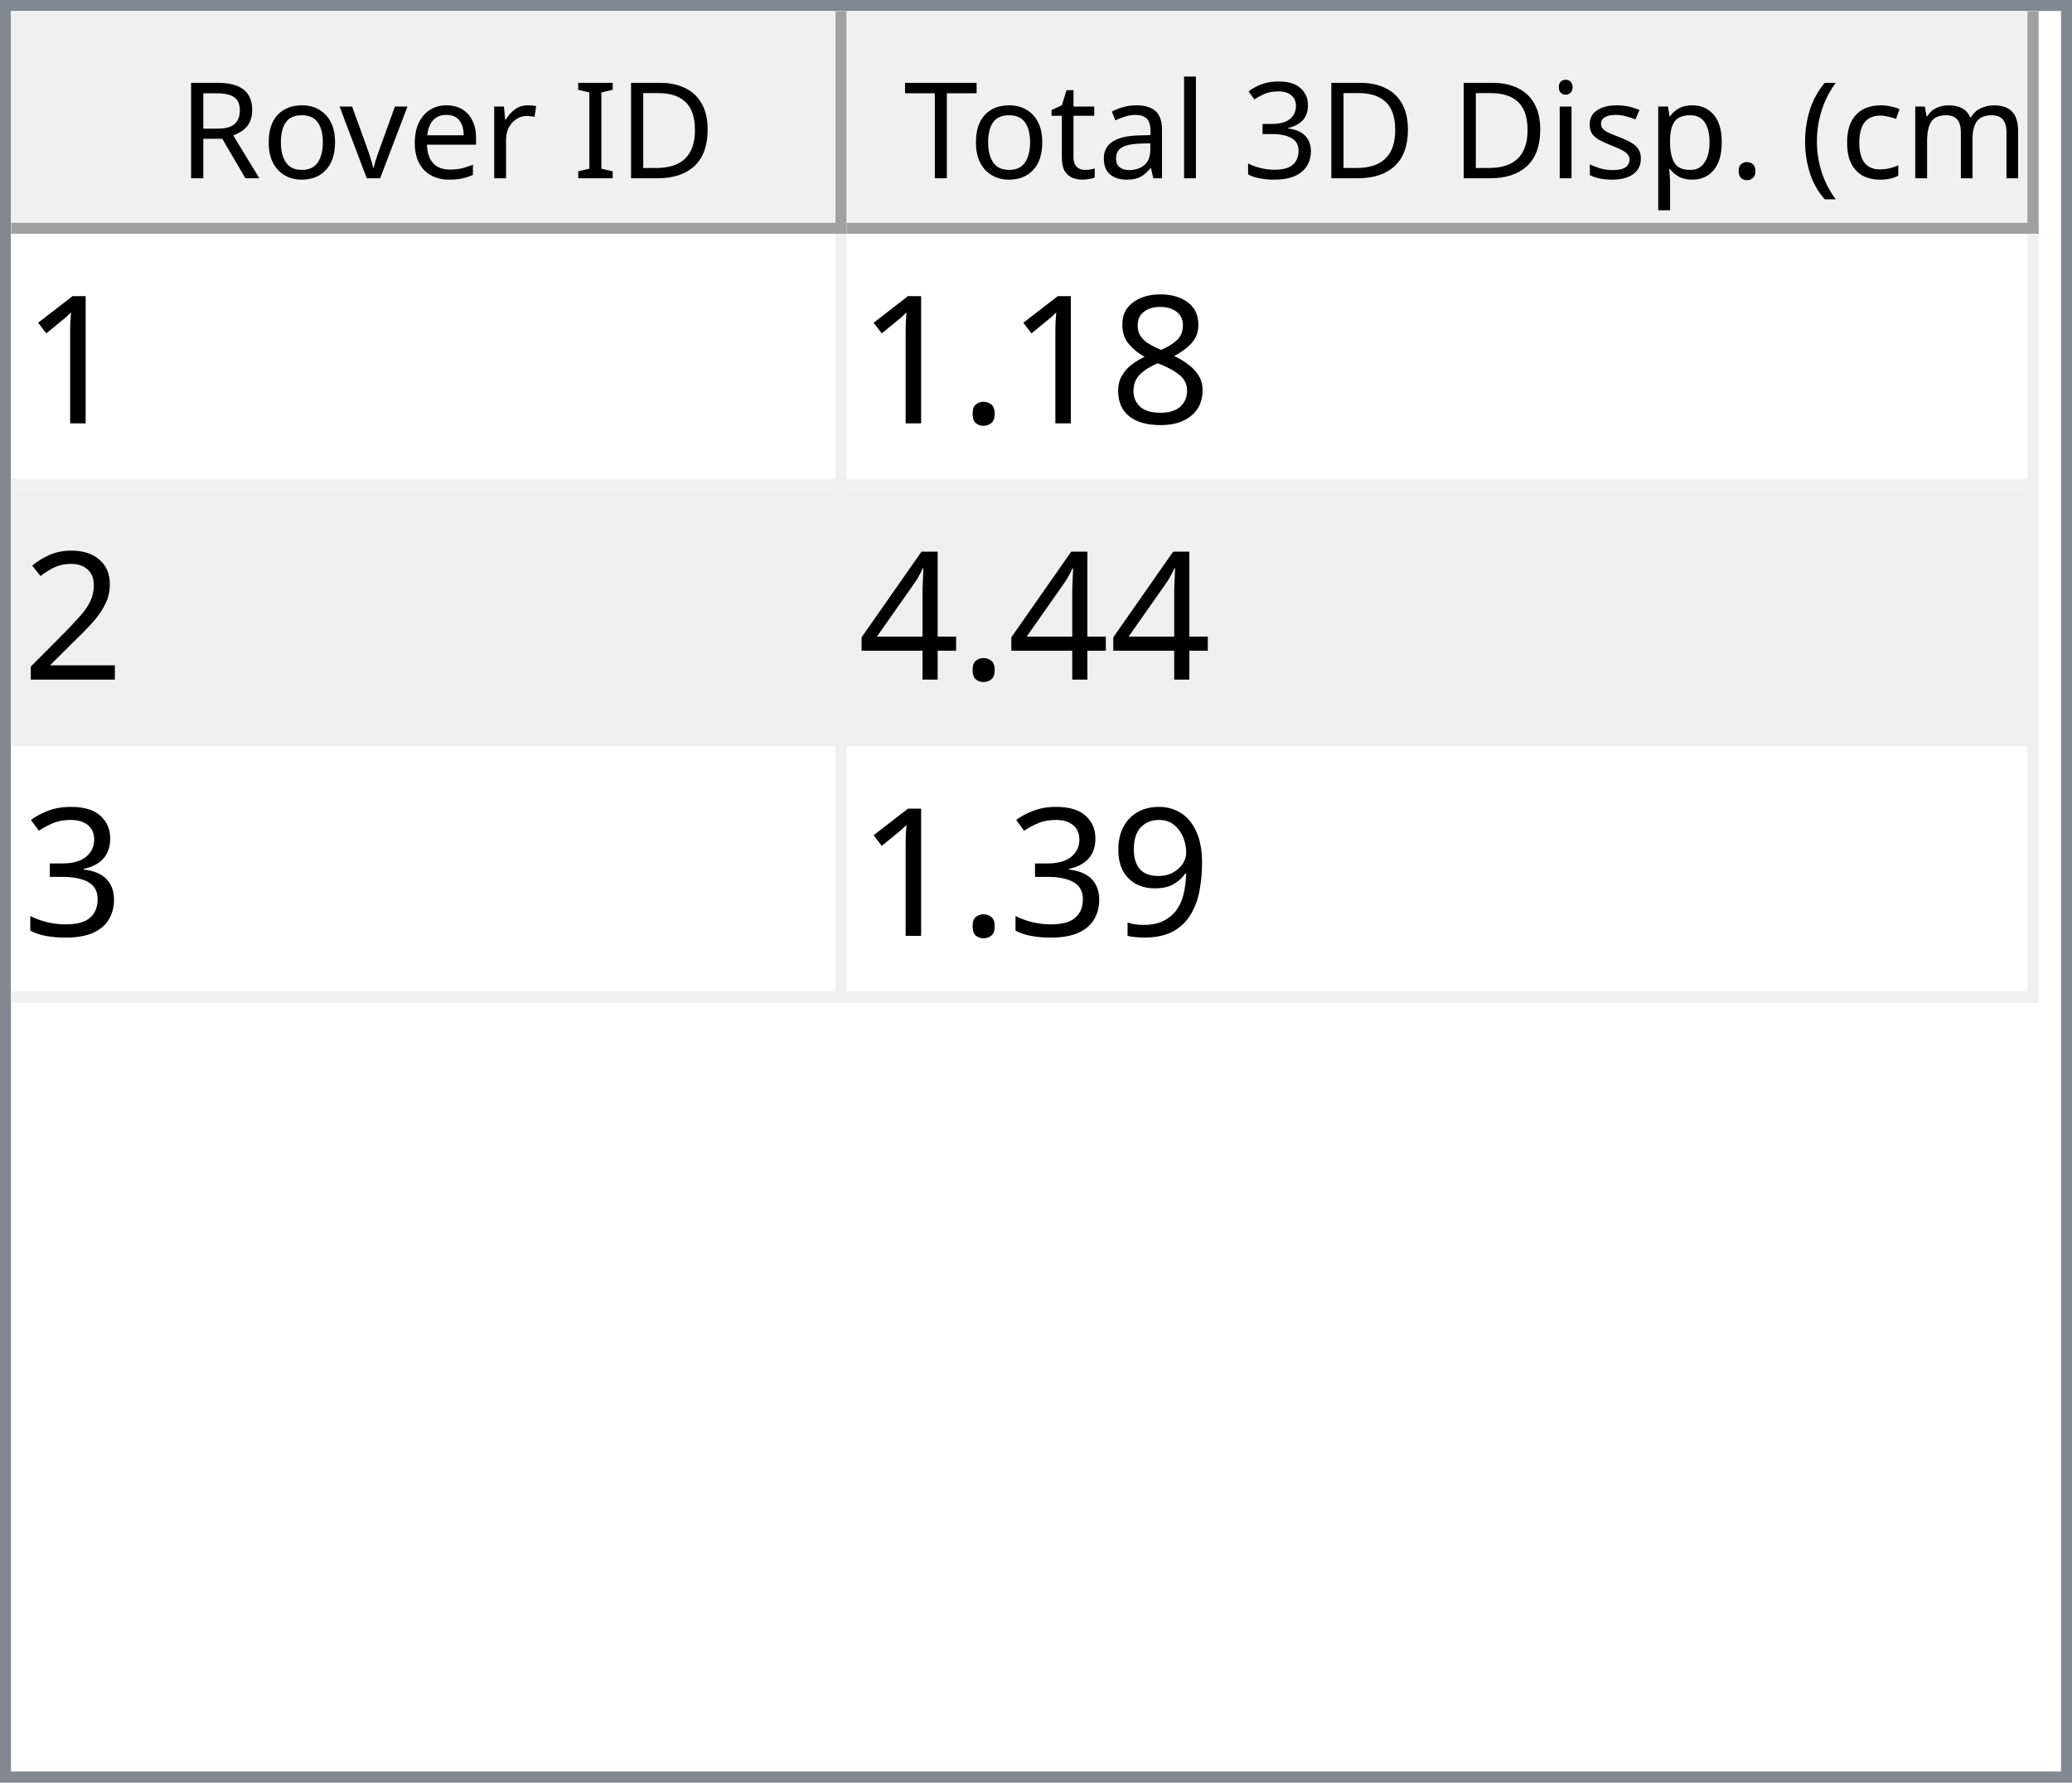
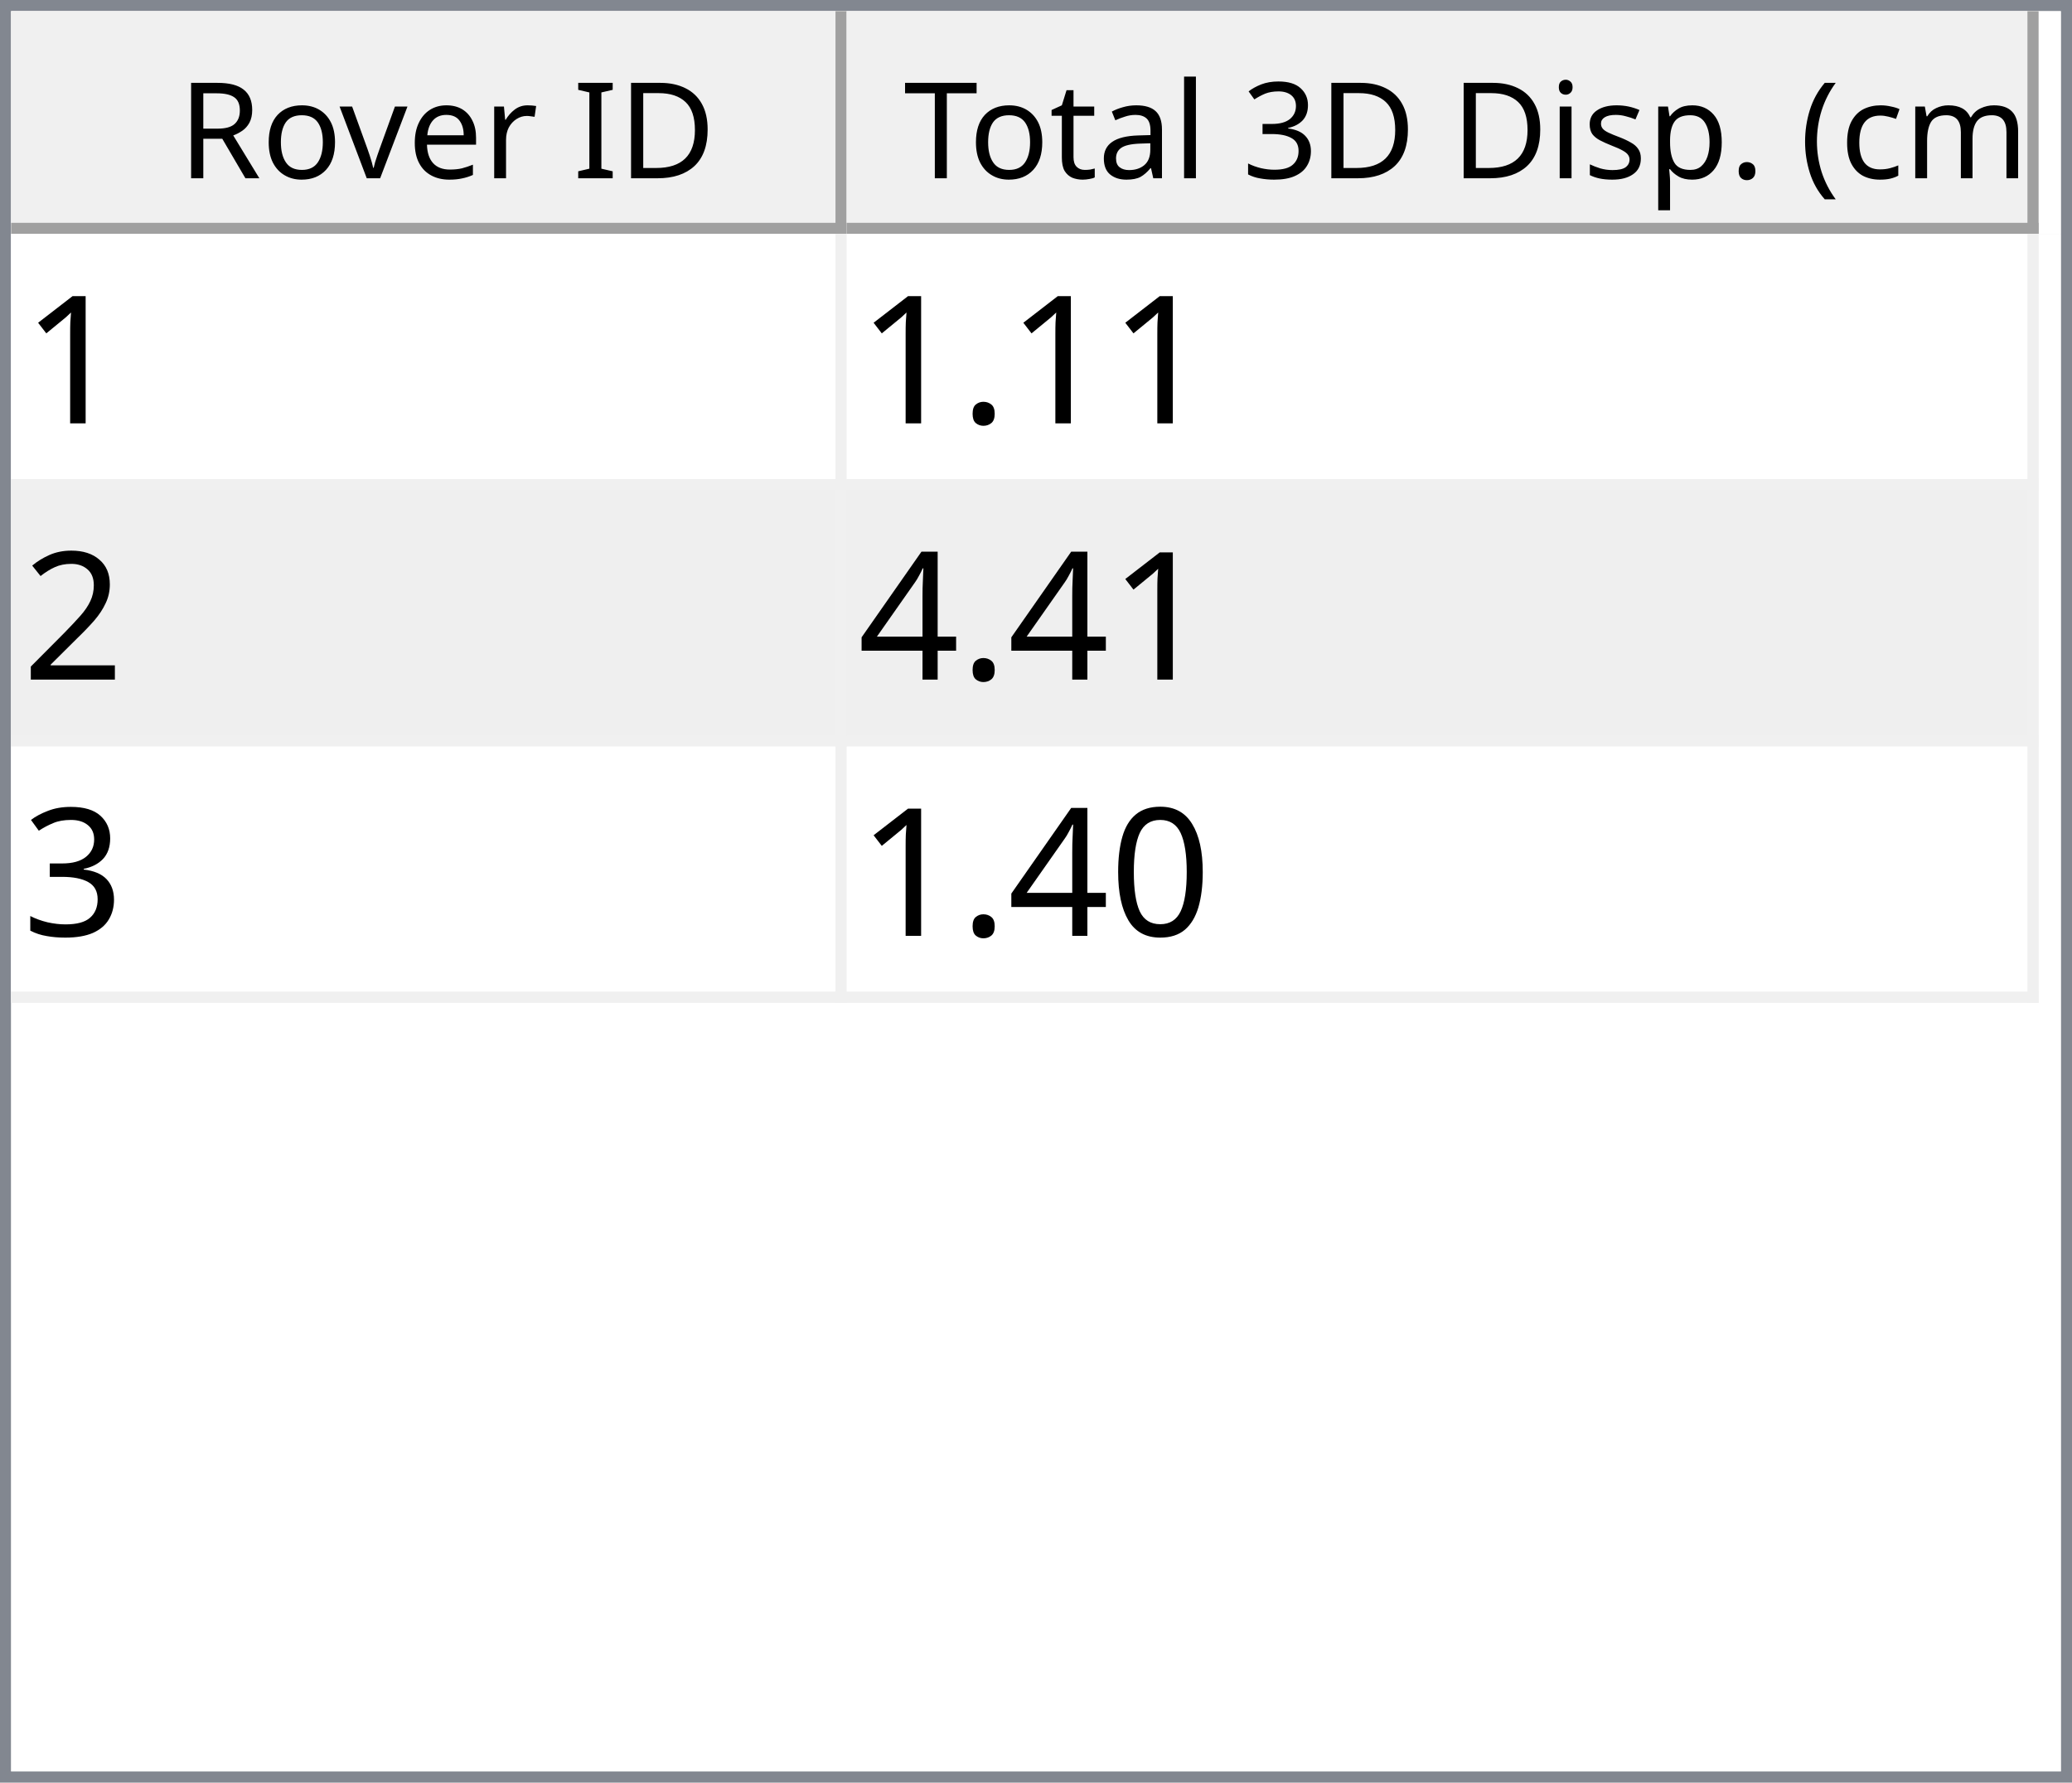
<svg xmlns="http://www.w3.org/2000/svg" style="fill-opacity:1; color-rendering:auto; color-interpolation:auto; text-rendering:auto; stroke:black; stroke-linecap:square; stroke-miterlimit:10; shape-rendering:auto; stroke-opacity:1; fill:black; stroke-dasharray:none; font-weight:normal; stroke-width:1; font-family:'Dialog'; font-style:normal; stroke-linejoin:miter; font-size:12px; stroke-dashoffset:0; image-rendering:auto;" width="186" height="160">
  <defs id="genericDefs" />
  <g>
    <defs id="defs1">
      <clipPath clipPathUnits="userSpaceOnUse" id="clipPath1">
        <path d="M0 0 L186 0 L186 160 L0 160 L0 0 Z" />
      </clipPath>
      <clipPath clipPathUnits="userSpaceOnUse" id="clipPath2">
        <path d="M0 0 L0 160 L186 160 L186 0 Z" />
      </clipPath>
      <clipPath clipPathUnits="userSpaceOnUse" id="clipPath3">
        <path d="M0 0 L0 20 L184 20 L184 0 Z" />
      </clipPath>
      <clipPath clipPathUnits="userSpaceOnUse" id="clipPath4">
        <path d="M0 0 L0 20 L75 20 L75 0 Z" />
      </clipPath>
      <clipPath clipPathUnits="userSpaceOnUse" id="clipPath5">
        <path d="M1 1 L1 19 L74 19 L74 1 Z" />
      </clipPath>
      <clipPath clipPathUnits="userSpaceOnUse" id="clipPath6">
        <path d="M0 0 L0 18 L73 18 L73 0 Z" />
      </clipPath>
      <clipPath clipPathUnits="userSpaceOnUse" id="clipPath7">
        <path d="M-0.5 -0.5 L-0.5 19.5 L74.5 19.5 L74.5 -0.5 Z" />
      </clipPath>
      <clipPath clipPathUnits="userSpaceOnUse" id="clipPath8">
        <path d="M0 0 L0 20 L107 20 L107 0 Z" />
      </clipPath>
      <clipPath clipPathUnits="userSpaceOnUse" id="clipPath9">
        <path d="M1 1 L1 19 L106 19 L106 1 Z" />
      </clipPath>
      <clipPath clipPathUnits="userSpaceOnUse" id="clipPath10">
        <path d="M0 0 L0 18 L105 18 L105 0 Z" />
      </clipPath>
      <clipPath clipPathUnits="userSpaceOnUse" id="clipPath11">
        <path d="M-0.5 -0.5 L-0.5 19.5 L106.5 19.5 L106.5 -0.5 Z" />
      </clipPath>
      <clipPath clipPathUnits="userSpaceOnUse" id="clipPath12">
        <path d="M0 0 L0 138 L184 138 L184 0 Z" />
      </clipPath>
      <clipPath clipPathUnits="userSpaceOnUse" id="clipPath13">
        <path d="M0 0 L0 69 L182 69 L182 0 Z" />
      </clipPath>
      <clipPath clipPathUnits="userSpaceOnUse" id="clipPath14">
        <path d="M-0.5 -0.5 L-0.5 68.5 L181.5 68.5 L181.5 -0.5 Z" />
      </clipPath>
      <clipPath clipPathUnits="userSpaceOnUse" id="clipPath15">
        <path d="M0 0 L0 22 L74 22 L74 0 Z" />
      </clipPath>
      <clipPath clipPathUnits="userSpaceOnUse" id="clipPath16">
        <path d="M0 0 L0 22 L106 22 L106 0 Z" />
      </clipPath>
      <font horiz-adv-x="64.551" id="font1">
        <font-face ascent="107.91" descent="25.098" units-per-em="100" style="font-style:normal; font-family:Segoe UI; font-weight:normal;" />
        <missing-glyph horiz-adv-x="64.551" d="M8.109 0 L8.109 68.266 L56.453 68.266 L56.453 0 L8.109 0 ZM15.328 7.234 L49.219 7.234 L49.219 61.031 L15.328 61.031 L15.328 7.234 Z" />
        <glyph unicode="D" horiz-adv-x="70.117" d="M9.188 0 L9.188 70.016 L28.516 70.016 Q65.531 70.016 65.531 35.891 Q65.531 19.672 55.25 9.836 Q44.969 0 27.734 0 L9.188 0 ZM17.391 62.594 L17.391 7.422 L27.828 7.422 Q41.609 7.422 49.273 14.797 Q56.938 22.172 56.938 35.688 Q56.938 62.594 28.328 62.594 L17.391 62.594 Z" />
        <glyph unicode="I" horiz-adv-x="26.611" d="M17.391 0 L9.188 0 L9.188 70.016 L17.391 70.016 L17.391 0 Z" />
        <glyph unicode=" " horiz-adv-x="27.393" d="" />
        <glyph unicode="r" horiz-adv-x="34.766" d="M34.188 41.891 Q32.078 43.5 28.125 43.5 Q23 43.5 19.555 38.672 Q16.109 33.844 16.109 25.484 L16.109 0 L8.109 0 L8.109 50 L16.109 50 L16.109 39.703 L16.312 39.703 Q18.016 44.969 21.531 47.922 Q25.047 50.875 29.391 50.875 Q32.516 50.875 34.188 50.203 L34.188 41.891 Z" />
        <glyph unicode="e" horiz-adv-x="52.295" d="M48.297 23 L12.984 23 Q13.188 14.656 17.484 10.109 Q21.781 5.562 29.297 5.562 Q37.75 5.562 44.828 11.141 L44.828 3.609 Q38.234 -1.172 27.391 -1.172 Q16.797 -1.172 10.742 5.641 Q4.688 12.453 4.688 24.812 Q4.688 36.469 11.305 43.82 Q17.922 51.172 27.734 51.172 Q37.547 51.172 42.922 44.828 Q48.297 38.484 48.297 27.203 L48.297 23 ZM40.094 29.781 Q40.047 36.719 36.75 40.578 Q33.453 44.438 27.594 44.438 Q21.922 44.438 17.969 40.383 Q14.016 36.328 13.094 29.781 L40.094 29.781 Z" />
        <glyph unicode="v" horiz-adv-x="47.9" d="M47.406 50 L27.484 0 L19.625 0 L0.688 50 L9.469 50 L22.172 13.672 Q23.578 9.672 23.922 6.688 L24.125 6.688 Q24.609 10.453 25.688 13.484 L38.969 50 L47.406 50 Z" />
        <glyph unicode="o" horiz-adv-x="58.594" d="M29 -1.172 Q17.922 -1.172 11.305 5.836 Q4.688 12.844 4.688 24.422 Q4.688 37.016 11.57 44.094 Q18.453 51.172 30.172 51.172 Q41.359 51.172 47.633 44.289 Q53.906 37.406 53.906 25.203 Q53.906 13.234 47.141 6.031 Q40.375 -1.172 29 -1.172 ZM29.594 44.438 Q21.875 44.438 17.383 39.188 Q12.891 33.938 12.891 24.703 Q12.891 15.828 17.43 10.695 Q21.969 5.562 29.594 5.562 Q37.359 5.562 41.531 10.594 Q45.703 15.625 45.703 24.906 Q45.703 34.281 41.531 39.359 Q37.359 44.438 29.594 44.438 Z" />
        <glyph unicode="R" horiz-adv-x="59.814" d="M59.375 0 L49.609 0 L37.891 19.625 Q36.281 22.359 34.766 24.289 Q33.25 26.219 31.664 27.438 Q30.078 28.656 28.25 29.219 Q26.422 29.781 24.125 29.781 L17.391 29.781 L17.391 0 L9.188 0 L9.188 70.016 L30.078 70.016 Q34.672 70.016 38.555 68.867 Q42.438 67.719 45.289 65.375 Q48.141 63.031 49.758 59.547 Q51.375 56.062 51.375 51.375 Q51.375 47.703 50.273 44.656 Q49.172 41.609 47.148 39.211 Q45.125 36.812 42.266 35.133 Q39.406 33.453 35.844 32.516 L35.844 32.328 Q37.594 31.547 38.891 30.547 Q40.188 29.547 41.359 28.18 Q42.531 26.812 43.68 25.078 Q44.828 23.344 46.234 21.047 L59.375 0 ZM17.391 62.594 L17.391 37.203 L28.516 37.203 Q31.594 37.203 34.203 38.133 Q36.812 39.062 38.719 40.797 Q40.625 42.531 41.703 45.047 Q42.781 47.562 42.781 50.688 Q42.781 56.297 39.141 59.445 Q35.5 62.594 28.609 62.594 L17.391 62.594 Z" />
        <glyph unicode=")" horiz-adv-x="30.176" d="M8.297 -15.922 L1.172 -15.922 Q16.406 2.344 16.406 26.812 Q16.406 51.469 1.078 70.016 L8.297 70.016 Q23.531 52.156 23.531 26.703 Q23.531 1.375 8.297 -15.922 Z" />
        <glyph unicode="m" horiz-adv-x="86.133" d="M79.109 0 L71.094 0 L71.094 28.719 Q71.094 37.016 68.531 40.727 Q65.969 44.438 59.906 44.438 Q54.781 44.438 51.195 39.75 Q47.609 35.062 47.609 28.516 L47.609 0 L39.594 0 L39.594 29.688 Q39.594 44.438 28.219 44.438 Q22.953 44.438 19.531 40.016 Q16.109 35.594 16.109 28.516 L16.109 0 L8.109 0 L8.109 50 L16.109 50 L16.109 42.094 L16.312 42.094 Q21.625 51.172 31.844 51.172 Q36.969 51.172 40.773 48.312 Q44.578 45.453 46 40.828 Q51.562 51.172 62.594 51.172 Q79.109 51.172 79.109 30.812 L79.109 0 Z" />
        <glyph unicode="c" horiz-adv-x="46.191" d="M42.188 2.297 Q36.422 -1.172 28.516 -1.172 Q17.828 -1.172 11.258 5.789 Q4.688 12.75 4.688 23.828 Q4.688 36.188 11.766 43.68 Q18.844 51.172 30.672 51.172 Q37.25 51.172 42.281 48.734 L42.281 40.531 Q36.719 44.438 30.375 44.438 Q22.703 44.438 17.797 38.945 Q12.891 33.453 12.891 24.516 Q12.891 15.719 17.508 10.641 Q22.125 5.562 29.891 5.562 Q36.422 5.562 42.188 9.906 L42.188 2.297 Z" />
        <glyph unicode="(" horiz-adv-x="30.176" d="M29.109 -15.922 L21.969 -15.922 Q6.844 1.375 6.844 26.703 Q6.844 52.156 21.969 70.016 L29.203 70.016 Q13.875 51.469 13.875 26.812 Q13.875 2.344 29.109 -15.922 Z" />
        <glyph unicode="." horiz-adv-x="21.68" d="M10.891 -1.078 Q8.641 -1.078 7.055 0.539 Q5.469 2.156 5.469 4.391 Q5.469 6.641 7.055 8.273 Q8.641 9.906 10.891 9.906 Q13.188 9.906 14.797 8.273 Q16.406 6.641 16.406 4.391 Q16.406 2.156 14.797 0.539 Q13.188 -1.078 10.891 -1.078 Z" />
        <glyph unicode="p" horiz-adv-x="58.789" d="M16.312 7.234 L16.109 7.234 L16.109 -23 L8.109 -23 L8.109 50 L16.109 50 L16.109 41.219 L16.312 41.219 Q22.219 51.172 33.594 51.172 Q43.266 51.172 48.688 44.461 Q54.109 37.75 54.109 26.469 Q54.109 13.922 48 6.375 Q41.891 -1.172 31.297 -1.172 Q21.578 -1.172 16.312 7.234 ZM16.109 27.391 L16.109 20.406 Q16.109 14.203 20.141 9.883 Q24.172 5.562 30.375 5.562 Q37.641 5.562 41.773 11.133 Q45.906 16.703 45.906 26.609 Q45.906 34.969 42.047 39.703 Q38.188 44.438 31.594 44.438 Q24.609 44.438 20.359 39.578 Q16.109 34.719 16.109 27.391 Z" />
        <glyph unicode="s" horiz-adv-x="42.432" d="M5.078 1.812 L5.078 10.406 Q11.625 5.562 19.484 5.562 Q30.031 5.562 30.031 12.594 Q30.031 14.594 29.125 15.992 Q28.219 17.391 26.68 18.461 Q25.141 19.531 23.07 20.383 Q21 21.234 18.609 22.172 Q15.281 23.484 12.766 24.828 Q10.25 26.172 8.57 27.859 Q6.891 29.547 6.031 31.695 Q5.172 33.844 5.172 36.719 Q5.172 40.234 6.789 42.945 Q8.406 45.656 11.086 47.484 Q13.766 49.312 17.211 50.242 Q20.656 51.172 24.312 51.172 Q30.812 51.172 35.938 48.922 L35.938 40.828 Q30.422 44.438 23.25 44.438 Q21 44.438 19.195 43.922 Q17.391 43.406 16.094 42.477 Q14.797 41.547 14.086 40.258 Q13.375 38.969 13.375 37.406 Q13.375 35.453 14.086 34.133 Q14.797 32.812 16.164 31.789 Q17.531 30.766 19.484 29.938 Q21.438 29.109 23.922 28.125 Q27.25 26.859 29.883 25.516 Q32.516 24.172 34.375 22.484 Q36.234 20.797 37.234 18.602 Q38.234 16.406 38.234 13.375 Q38.234 9.672 36.602 6.938 Q34.969 4.203 32.234 2.398 Q29.5 0.594 25.93 -0.289 Q22.359 -1.172 18.453 -1.172 Q10.75 -1.172 5.078 1.812 Z" />
        <glyph unicode="i" horiz-adv-x="24.219" d="M12.203 62.703 Q10.062 62.703 8.547 64.164 Q7.031 65.625 7.031 67.875 Q7.031 70.125 8.547 71.609 Q10.062 73.094 12.203 73.094 Q14.406 73.094 15.945 71.609 Q17.484 70.125 17.484 67.875 Q17.484 65.719 15.945 64.211 Q14.406 62.703 12.203 62.703 ZM16.109 0 L8.109 0 L8.109 50 L16.109 50 L16.109 0 Z" />
        <glyph unicode="3" horiz-adv-x="53.906" d="M46.531 19.828 Q46.531 15.094 44.75 11.211 Q42.969 7.328 39.719 4.57 Q36.469 1.812 31.93 0.297 Q27.391 -1.219 21.922 -1.219 Q11.922 -1.219 6 2.594 L6 11.188 Q13.094 5.609 22.219 5.609 Q25.875 5.609 28.828 6.539 Q31.781 7.469 33.906 9.227 Q36.031 10.984 37.18 13.477 Q38.328 15.969 38.328 19.094 Q38.328 32.812 18.797 32.812 L12.984 32.812 L12.984 39.594 L18.5 39.594 Q35.797 39.594 35.797 52.484 Q35.797 64.406 22.609 64.406 Q15.188 64.406 8.688 59.422 L8.688 67.188 Q15.375 71.188 24.609 71.188 Q29 71.188 32.57 69.969 Q36.141 68.75 38.68 66.555 Q41.219 64.359 42.609 61.281 Q44 58.203 44 54.5 Q44 40.672 30.031 36.719 L30.031 36.531 Q33.594 36.141 36.625 34.797 Q39.656 33.453 41.852 31.305 Q44.047 29.156 45.289 26.25 Q46.531 23.344 46.531 19.828 Z" />
        <glyph unicode="l" horiz-adv-x="24.219" d="M16.109 0 L8.109 0 L8.109 74.031 L16.109 74.031 L16.109 0 Z" />
        <glyph unicode="a" horiz-adv-x="50.879" d="M43.891 0 L35.891 0 L35.891 7.812 L35.688 7.812 Q30.469 -1.172 20.312 -1.172 Q12.844 -1.172 8.617 2.781 Q4.391 6.734 4.391 13.281 Q4.391 27.297 20.906 29.594 L35.891 31.688 Q35.891 44.438 25.594 44.438 Q16.547 44.438 9.281 38.281 L9.281 46.484 Q16.656 51.172 26.266 51.172 Q43.891 51.172 43.891 32.516 L43.891 0 ZM35.891 25.297 L23.828 23.641 Q18.266 22.859 15.43 20.875 Q12.594 18.891 12.594 13.875 Q12.594 10.203 15.211 7.883 Q17.828 5.562 22.172 5.562 Q28.125 5.562 32.008 9.742 Q35.891 13.922 35.891 20.312 L35.891 25.297 Z" />
        <glyph unicode="t" horiz-adv-x="33.887" d="M31.297 0.484 Q28.469 -1.078 23.828 -1.078 Q10.688 -1.078 10.688 13.578 L10.688 43.172 L2.094 43.172 L2.094 50 L10.688 50 L10.688 62.203 L18.703 64.797 L18.703 50 L31.297 50 L31.297 43.172 L18.703 43.172 L18.703 14.984 Q18.703 9.969 20.414 7.82 Q22.125 5.672 26.078 5.672 Q29.109 5.672 31.297 7.328 L31.297 0.484 Z" />
        <glyph unicode="T" horiz-adv-x="52.393" d="M50.594 62.594 L30.375 62.594 L30.375 0 L22.172 0 L22.172 62.594 L2 62.594 L2 70.016 L50.594 70.016 L50.594 62.594 Z" />
      </font>
      <font horiz-adv-x="75.0" id="font2">
        <font-face ascent="100.537" descent="21.973" units-per-em="100" style="font-style:normal; font-family:sans-serif; font-weight:normal;" />
        <missing-glyph horiz-adv-x="75.0" d="M12.5 0 L12.5 62.5 L62.5 62.5 L62.5 0 L12.5 0 ZM14.062 1.562 L60.938 1.562 L60.938 60.938 L14.062 60.938 L14.062 1.562 Z" />
        <glyph unicode="1" horiz-adv-x="55.615" d="M37.25 0 L28.469 0 L28.469 56 Q25.297 52.984 20.141 49.953 Q14.984 46.922 10.891 45.406 L10.891 53.906 Q18.266 57.375 23.781 62.305 Q29.297 67.234 31.594 71.875 L37.25 71.875 L37.25 0 Z" />
-         <glyph unicode="8" horiz-adv-x="55.615" d="M17.672 38.812 Q12.203 40.828 9.57 44.539 Q6.938 48.25 6.938 53.422 Q6.938 61.234 12.555 66.555 Q18.172 71.875 27.484 71.875 Q36.859 71.875 42.578 66.43 Q48.297 60.984 48.297 53.172 Q48.297 48.188 45.68 44.508 Q43.062 40.828 37.75 38.812 Q44.344 36.672 47.781 31.883 Q51.219 27.094 51.219 20.453 Q51.219 11.281 44.727 5.031 Q38.234 -1.219 27.641 -1.219 Q17.047 -1.219 10.547 5.055 Q4.047 11.328 4.047 20.703 Q4.047 27.688 7.594 32.398 Q11.141 37.109 17.672 38.812 ZM15.922 53.719 Q15.922 48.641 19.195 45.414 Q22.469 42.188 27.688 42.188 Q32.766 42.188 36.016 45.383 Q39.266 48.578 39.266 53.219 Q39.266 58.062 35.914 61.359 Q32.562 64.656 27.594 64.656 Q22.562 64.656 19.242 61.43 Q15.922 58.203 15.922 53.719 ZM13.094 20.656 Q13.094 16.891 14.875 13.375 Q16.656 9.859 20.172 7.93 Q23.688 6 27.734 6 Q34.031 6 38.133 10.055 Q42.234 14.109 42.234 20.359 Q42.234 26.703 38.016 30.859 Q33.797 35.016 27.438 35.016 Q21.234 35.016 17.164 30.914 Q13.094 26.812 13.094 20.656 Z" />
        <glyph unicode="." horiz-adv-x="27.783" d="M9.078 0 L9.078 10.016 L19.094 10.016 L19.094 0 L9.078 0 Z" />
        <glyph unicode="2" horiz-adv-x="55.615" d="M50.344 8.453 L50.344 0 L3.031 0 Q2.938 3.172 4.047 6.109 Q5.859 10.938 9.836 15.625 Q13.812 20.312 21.344 26.469 Q33.016 36.031 37.117 41.625 Q41.219 47.219 41.219 52.203 Q41.219 57.422 37.477 61.008 Q33.734 64.594 27.734 64.594 Q21.391 64.594 17.578 60.789 Q13.766 56.984 13.719 50.25 L4.688 51.172 Q5.609 61.281 11.664 66.578 Q17.719 71.875 27.938 71.875 Q38.234 71.875 44.242 66.164 Q50.25 60.453 50.25 52 Q50.25 47.703 48.492 43.555 Q46.734 39.406 42.656 34.812 Q38.578 30.219 29.109 22.219 Q21.188 15.578 18.945 13.211 Q16.703 10.844 15.234 8.453 L50.344 8.453 Z" />
        <glyph unicode="4" horiz-adv-x="55.615" d="M32.328 0 L32.328 17.141 L1.266 17.141 L1.266 25.203 L33.938 71.578 L41.109 71.578 L41.109 25.203 L50.781 25.203 L50.781 17.141 L41.109 17.141 L41.109 0 L32.328 0 ZM32.328 25.203 L32.328 57.469 L9.906 25.203 L32.328 25.203 Z" />
        <glyph unicode="3" horiz-adv-x="55.615" d="M4.203 18.891 L12.984 20.062 Q14.5 12.594 18.141 9.297 Q21.781 6 27 6 Q33.203 6 37.477 10.297 Q41.75 14.594 41.75 20.953 Q41.75 27 37.797 30.93 Q33.844 34.859 27.734 34.859 Q25.25 34.859 21.531 33.891 L22.516 41.609 Q23.391 41.5 23.922 41.5 Q29.547 41.5 34.039 44.43 Q38.531 47.359 38.531 53.469 Q38.531 58.297 35.258 61.477 Q31.984 64.656 26.812 64.656 Q21.688 64.656 18.266 61.43 Q14.844 58.203 13.875 51.766 L5.078 53.328 Q6.688 62.156 12.398 67.016 Q18.109 71.875 26.609 71.875 Q32.469 71.875 37.398 69.359 Q42.328 66.844 44.945 62.5 Q47.562 58.156 47.562 53.266 Q47.562 48.641 45.07 44.828 Q42.578 41.016 37.703 38.766 Q44.047 37.312 47.562 32.695 Q51.078 28.078 51.078 21.141 Q51.078 11.766 44.242 5.25 Q37.406 -1.266 26.953 -1.266 Q17.531 -1.266 11.305 4.352 Q5.078 9.969 4.203 18.891 Z" />
-         <glyph unicode="9" horiz-adv-x="55.615" d="M5.469 16.547 L13.922 17.328 Q14.984 11.375 18.016 8.688 Q21.047 6 25.781 6 Q29.828 6 32.883 7.859 Q35.938 9.719 37.891 12.82 Q39.844 15.922 41.164 21.195 Q42.484 26.469 42.484 31.938 Q42.484 32.516 42.438 33.688 Q39.797 29.5 35.234 26.883 Q30.672 24.266 25.344 24.266 Q16.453 24.266 10.305 30.711 Q4.156 37.156 4.156 47.703 Q4.156 58.594 10.578 65.234 Q17 71.875 26.656 71.875 Q33.641 71.875 39.43 68.117 Q45.219 64.359 48.219 57.398 Q51.219 50.438 51.219 37.25 Q51.219 23.531 48.242 15.406 Q45.266 7.281 39.383 3.031 Q33.5 -1.219 25.594 -1.219 Q17.188 -1.219 11.867 3.445 Q6.547 8.109 5.469 16.547 ZM41.453 48.141 Q41.453 55.719 37.43 60.156 Q33.406 64.594 27.734 64.594 Q21.875 64.594 17.531 59.812 Q13.188 55.031 13.188 47.406 Q13.188 40.578 17.312 36.305 Q21.438 32.031 27.484 32.031 Q33.594 32.031 37.523 36.305 Q41.453 40.578 41.453 48.141 Z" />
+         <glyph unicode="0" horiz-adv-x="55.615" d="M4.156 35.297 Q4.156 48 6.766 55.742 Q9.375 63.484 14.523 67.68 Q19.672 71.875 27.484 71.875 Q33.25 71.875 37.594 69.555 Q41.938 67.234 44.773 62.867 Q47.609 58.5 49.219 52.227 Q50.828 45.953 50.828 35.297 Q50.828 22.703 48.242 14.969 Q45.656 7.234 40.508 3.008 Q35.359 -1.219 27.484 -1.219 Q17.141 -1.219 11.234 6.203 Q4.156 15.141 4.156 35.297 ZM13.188 35.297 Q13.188 17.672 17.312 11.836 Q21.438 6 27.484 6 Q33.547 6 37.672 11.859 Q41.797 17.719 41.797 35.297 Q41.797 52.984 37.672 58.789 Q33.547 64.594 27.391 64.594 Q21.344 64.594 17.719 59.469 Q13.188 52.938 13.188 35.297 Z" />
      </font>
    </defs>
    <g style="fill:white; stroke:white;">
      <rect x="0" y="0" width="186" style="clip-path:url(#clipPath1); stroke:none;" height="160" />
    </g>
    <g style="fill:white; text-rendering:optimizeSpeed; color-rendering:optimizeSpeed; image-rendering:optimizeSpeed; shape-rendering:crispEdges; stroke:white; color-interpolation:sRGB;">
      <rect x="0" width="186" height="160" y="0" style="stroke:none;" />
      <path style="stroke:none;" d="M0 160 L186 160 L186 0 L0 0 Z" />
    </g>
    <g style="fill:rgb(240,240,240); font-family:'Segoe UI'; stroke:rgb(240,240,240);">
      <rect x="0" y="0" width="186" style="clip-path:url(#clipPath2); stroke:none;" height="160" />
    </g>
    <g style="fill:rgb(130,135,144); font-family:'Segoe UI'; stroke:rgb(130,135,144);">
      <path d="M0 0 L186 0 L186 160 L0 160 L0 0 ZM1 1 L185 1 L185 159 L1 159 L1 1 Z" style="fill-rule:evenodd; clip-path:url(#clipPath2); stroke:none;" />
    </g>
    <g style="fill:white; font-family:'Segoe UI'; stroke:white;" transform="translate(1,1)">
      <rect x="0" y="0" width="184" style="clip-path:url(#clipPath3); stroke:none;" height="20" />
    </g>
    <g style="fill:rgb(240,240,240); font-family:'Segoe UI'; stroke:rgb(240,240,240);" transform="translate(1,1)">
      <rect x="0" y="0" width="75" style="clip-path:url(#clipPath4); stroke:none;" height="20" />
    </g>
    <g style="font-family:'Segoe UI';" transform="translate(2,2)">
      <text x="14" xml:space="preserve" y="14" style="clip-path:url(#clipPath6); stroke:none;">Rover ID</text>
    </g>
    <g style="fill:rgb(160,160,160); font-family:'Segoe UI'; stroke:rgb(160,160,160); stroke-linejoin:bevel;" transform="translate(1.5,1.5)">
      <line x1="74" x2="74" y1="0" style="fill:none; clip-path:url(#clipPath7);" y2="19" />
    </g>
    <g style="fill:rgb(160,160,160); font-family:'Segoe UI'; stroke:rgb(160,160,160); stroke-linejoin:bevel;" transform="matrix(1,0,0,1,1,1) translate(0.5,0.5)">
      <line x1="0" x2="74" y1="19" style="fill:none; clip-path:url(#clipPath7);" y2="19" />
    </g>
    <g style="fill:rgb(240,240,240); font-family:'Segoe UI'; stroke:rgb(240,240,240);" transform="translate(76,1)">
      <rect x="0" y="0" width="107" style="clip-path:url(#clipPath8); stroke:none;" height="20" />
    </g>
    <g style="font-family:'Segoe UI';" transform="translate(77,2)">
      <text x="1" xml:space="preserve" y="14" style="clip-path:url(#clipPath10); stroke:none;"> Total 3D Disp. (cm)</text>
    </g>
    <g style="fill:rgb(160,160,160); font-family:'Segoe UI'; stroke:rgb(160,160,160); stroke-linejoin:bevel;" transform="translate(76.5,1.5)">
      <line x1="106" x2="106" y1="0" style="fill:none; clip-path:url(#clipPath11);" y2="19" />
    </g>
    <g style="fill:rgb(160,160,160); font-family:'Segoe UI'; stroke:rgb(160,160,160); stroke-linejoin:bevel;" transform="matrix(1,0,0,1,76,1) translate(0.5,0.5)">
      <line x1="0" x2="106" y1="19" style="fill:none; clip-path:url(#clipPath11);" y2="19" />
    </g>
    <g style="fill:white; font-family:'Segoe UI'; stroke:white;" transform="translate(1,21)">
      <rect x="0" y="0" width="184" style="clip-path:url(#clipPath12); stroke:none;" height="138" />
    </g>
    <g style="fill:rgb(240,240,240); font-size:16px; font-family:sans-serif; stroke:rgb(240,240,240);" transform="translate(1,21)">
      <rect x="0" y="0" width="182" style="clip-path:url(#clipPath13); stroke:none;" height="69" />
      <line transform="translate(0.5,0.5)" x1="0" x2="181" y1="22" style="clip-path:url(#clipPath14); fill:none; stroke-linejoin:bevel;" y2="22" />
    </g>
    <g transform="matrix(1,0,0,1,1,21) translate(0.5,0.5)" style="fill:rgb(240,240,240); font-size:16px; font-family:sans-serif; stroke:rgb(240,240,240); stroke-linejoin:bevel;">
      <line x1="0" x2="181" y1="45" style="fill:none; clip-path:url(#clipPath14);" y2="45" />
    </g>
    <g transform="matrix(1,0,0,1,1,21) translate(0.5,0.5)" style="fill:rgb(240,240,240); font-size:16px; font-family:sans-serif; stroke:rgb(240,240,240); stroke-linejoin:bevel;">
      <line x1="0" x2="181" y1="68" style="fill:none; clip-path:url(#clipPath14);" y2="68" />
    </g>
    <g transform="matrix(1,0,0,1,1,21) translate(0.5,0.5)" style="fill:rgb(240,240,240); font-size:16px; font-family:sans-serif; stroke:rgb(240,240,240); stroke-linejoin:bevel;">
      <line x1="74" x2="74" y1="0" style="fill:none; clip-path:url(#clipPath14);" y2="68" />
    </g>
    <g transform="matrix(1,0,0,1,1,21) translate(0.5,0.5)" style="fill:rgb(240,240,240); font-size:16px; font-family:sans-serif; stroke:rgb(240,240,240); stroke-linejoin:bevel;">
      <line x1="181" x2="181" y1="0" style="fill:none; clip-path:url(#clipPath14);" y2="68" />
    </g>
    <g style="fill:white; font-size:16px; font-family:sans-serif; stroke:white;" transform="matrix(1,0,0,1,1,21)">
      <rect x="0" y="0" width="74" style="clip-path:url(#clipPath15); stroke:none;" height="22" />
      <text x="1" y="17" style="fill:black; clip-path:url(#clipPath15); stroke:none;" xml:space="preserve">1</text>
    </g>
    <g style="fill:white; font-size:16px; font-family:sans-serif; stroke:white;" transform="matrix(1,0,0,1,1,21) translate(75,0)">
      <rect x="0" y="0" width="106" style="clip-path:url(#clipPath16); stroke:none;" height="22" />
-       <text x="1" y="17" style="fill:black; clip-path:url(#clipPath16); stroke:none;" xml:space="preserve">1.18</text>
+       <text x="1" y="17" style="fill:black; clip-path:url(#clipPath16); stroke:none;" xml:space="preserve">1.11</text>
    </g>
    <g style="fill:rgb(239,239,239); font-size:16px; font-family:sans-serif; stroke:rgb(239,239,239);" transform="matrix(1,0,0,1,1,21) translate(0,23)">
      <rect x="0" y="0" width="74" style="clip-path:url(#clipPath15); stroke:none;" height="22" />
      <text x="1" y="17" style="fill:black; clip-path:url(#clipPath15); stroke:none;" xml:space="preserve">2</text>
    </g>
    <g style="fill:rgb(239,239,239); font-size:16px; font-family:sans-serif; stroke:rgb(239,239,239);" transform="matrix(1,0,0,1,1,21) translate(75,23)">
      <rect x="0" y="0" width="106" style="clip-path:url(#clipPath16); stroke:none;" height="22" />
-       <text x="1" y="17" style="fill:black; clip-path:url(#clipPath16); stroke:none;" xml:space="preserve">4.44</text>
+       <text x="1" y="17" style="fill:black; clip-path:url(#clipPath16); stroke:none;" xml:space="preserve">4.41</text>
    </g>
    <g style="fill:white; font-size:16px; font-family:sans-serif; stroke:white;" transform="matrix(1,0,0,1,1,21) translate(0,46)">
      <rect x="0" y="0" width="74" style="clip-path:url(#clipPath15); stroke:none;" height="22" />
      <text x="1" y="17" style="fill:black; clip-path:url(#clipPath15); stroke:none;" xml:space="preserve">3</text>
    </g>
    <g style="fill:white; font-size:16px; font-family:sans-serif; stroke:white;" transform="matrix(1,0,0,1,1,21) translate(75,46)">
      <rect x="0" y="0" width="106" style="clip-path:url(#clipPath16); stroke:none;" height="22" />
-       <text x="1" y="17" style="fill:black; clip-path:url(#clipPath16); stroke:none;" xml:space="preserve">1.39</text>
+       <text x="1" y="17" style="fill:black; clip-path:url(#clipPath16); stroke:none;" xml:space="preserve">1.40</text>
    </g>
  </g>
</svg>
